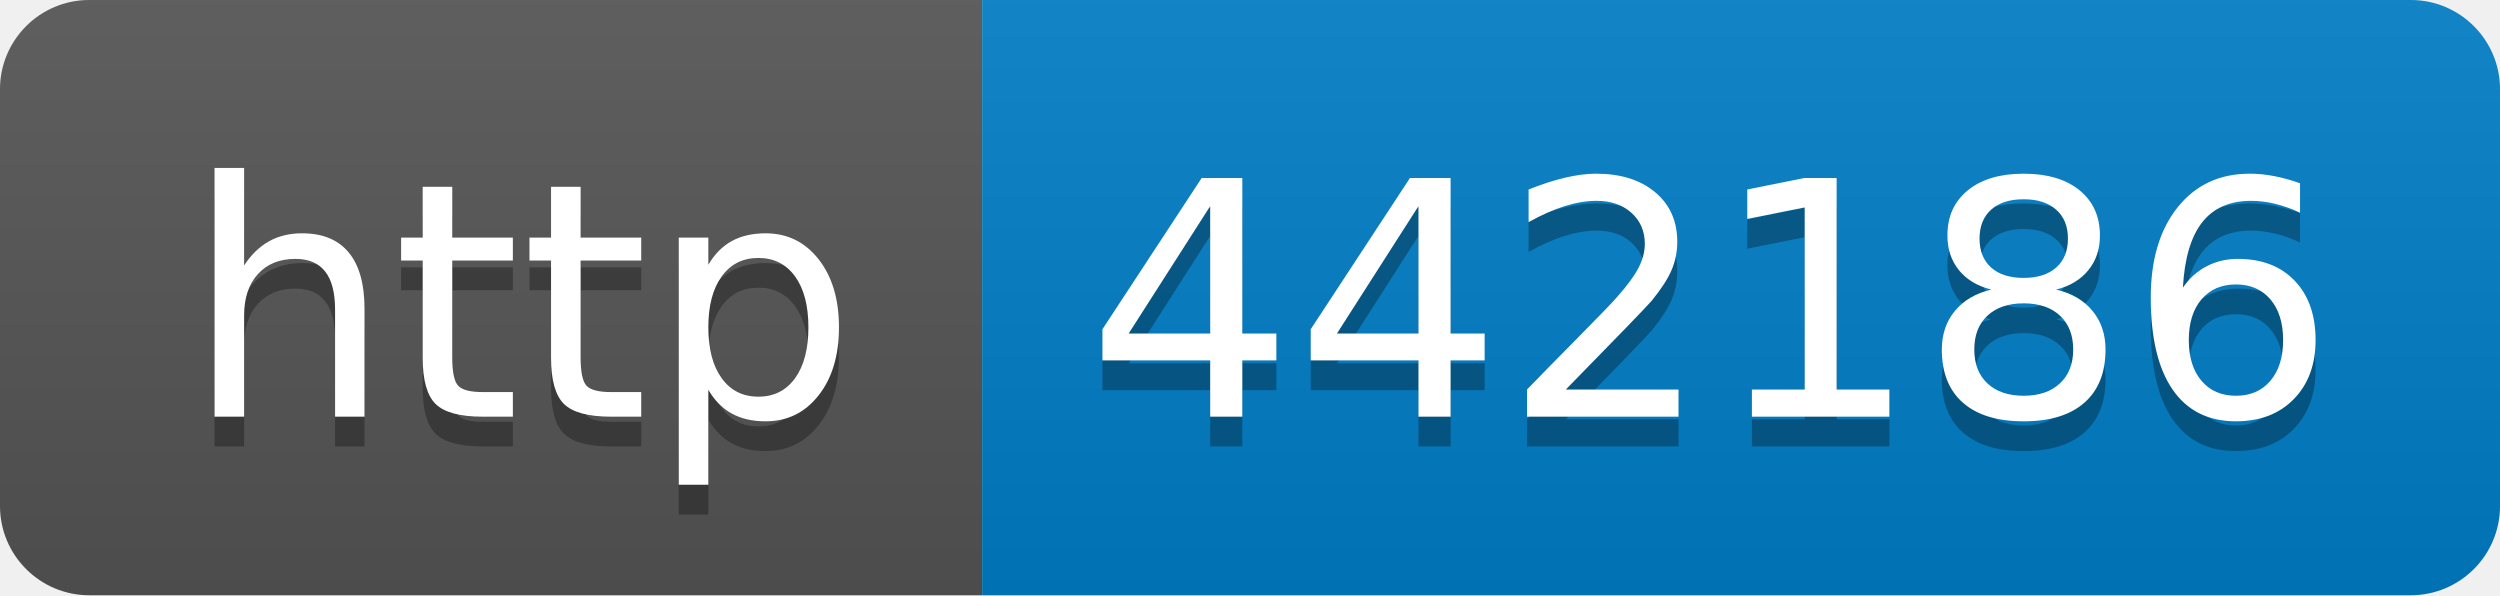
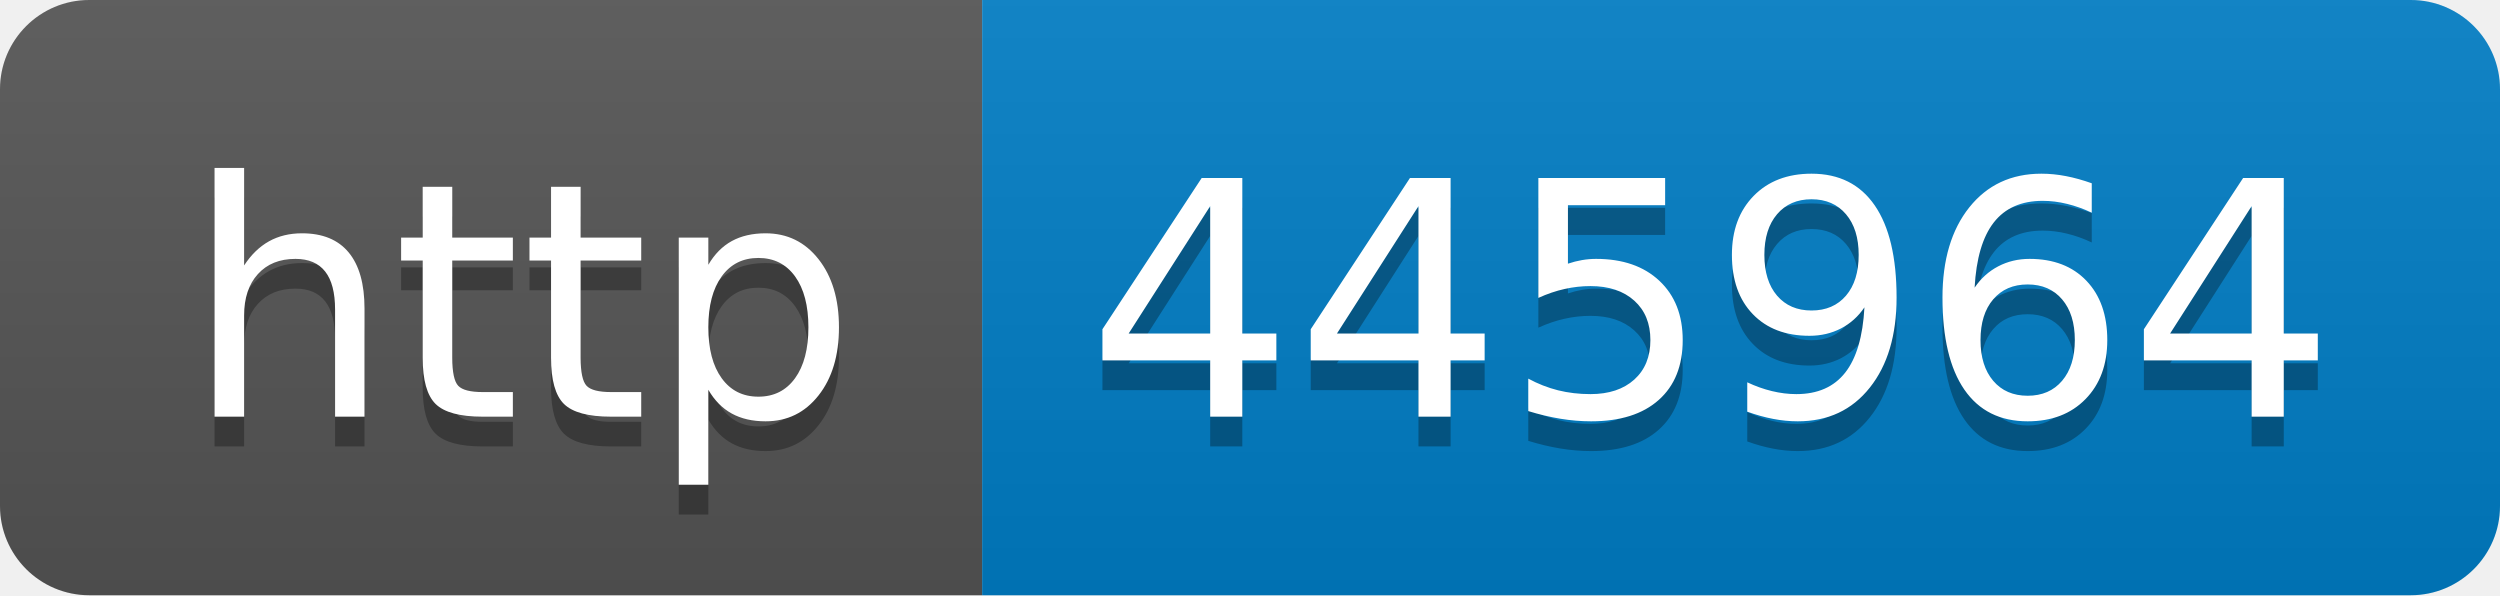
- <svg xmlns="http://www.w3.org/2000/svg" width="84" height="20" role="img" aria-label="http: 442186">
+ <svg xmlns="http://www.w3.org/2000/svg" width="84" height="20" role="img" aria-label="http: 445964">
  <linearGradient id="s" x2="0" y2="100%">
    <stop offset="0" stop-color="#bbb" stop-opacity=".1" />
    <stop offset="1" stop-opacity=".1" />
  </linearGradient>
  <clipPath id="r">
    <rect width="84" height="20" rx="3" fill="#fff" />
  </clipPath>
  <g clip-path="url(#r)">
    <rect width="33" height="20" fill="#555" />
    <rect x="33" width="51" height="20" fill="#007ec6" />
    <rect width="84" height="20" fill="url(#s)" />
  </g>
  <g fill="#fff" text-anchor="middle" font-family="Verdana,Geneva,DejaVu Sans,sans-serif" text-rendering="geometricPrecision" font-size="110">
    <text aria-hidden="true" x="175" y="150" fill="#010101" fill-opacity=".3" transform="scale(.1)" textLength="230">http</text>
    <text x="175" y="140" transform="scale(.1)" fill="#fff" textLength="230">http</text>
-     <text aria-hidden="true" x="575" y="150" fill="#010101" fill-opacity=".3" transform="scale(.1)" textLength="410">442186</text>
-     <text x="575" y="140" transform="scale(.1)" fill="#fff" textLength="410">442186</text>
+     <text aria-hidden="true" x="575" y="150" fill="#010101" fill-opacity=".3" transform="scale(.1)" textLength="410">445964</text>
+     <text x="575" y="140" transform="scale(.1)" fill="#fff" textLength="410">445964</text>
  </g>
</svg>
